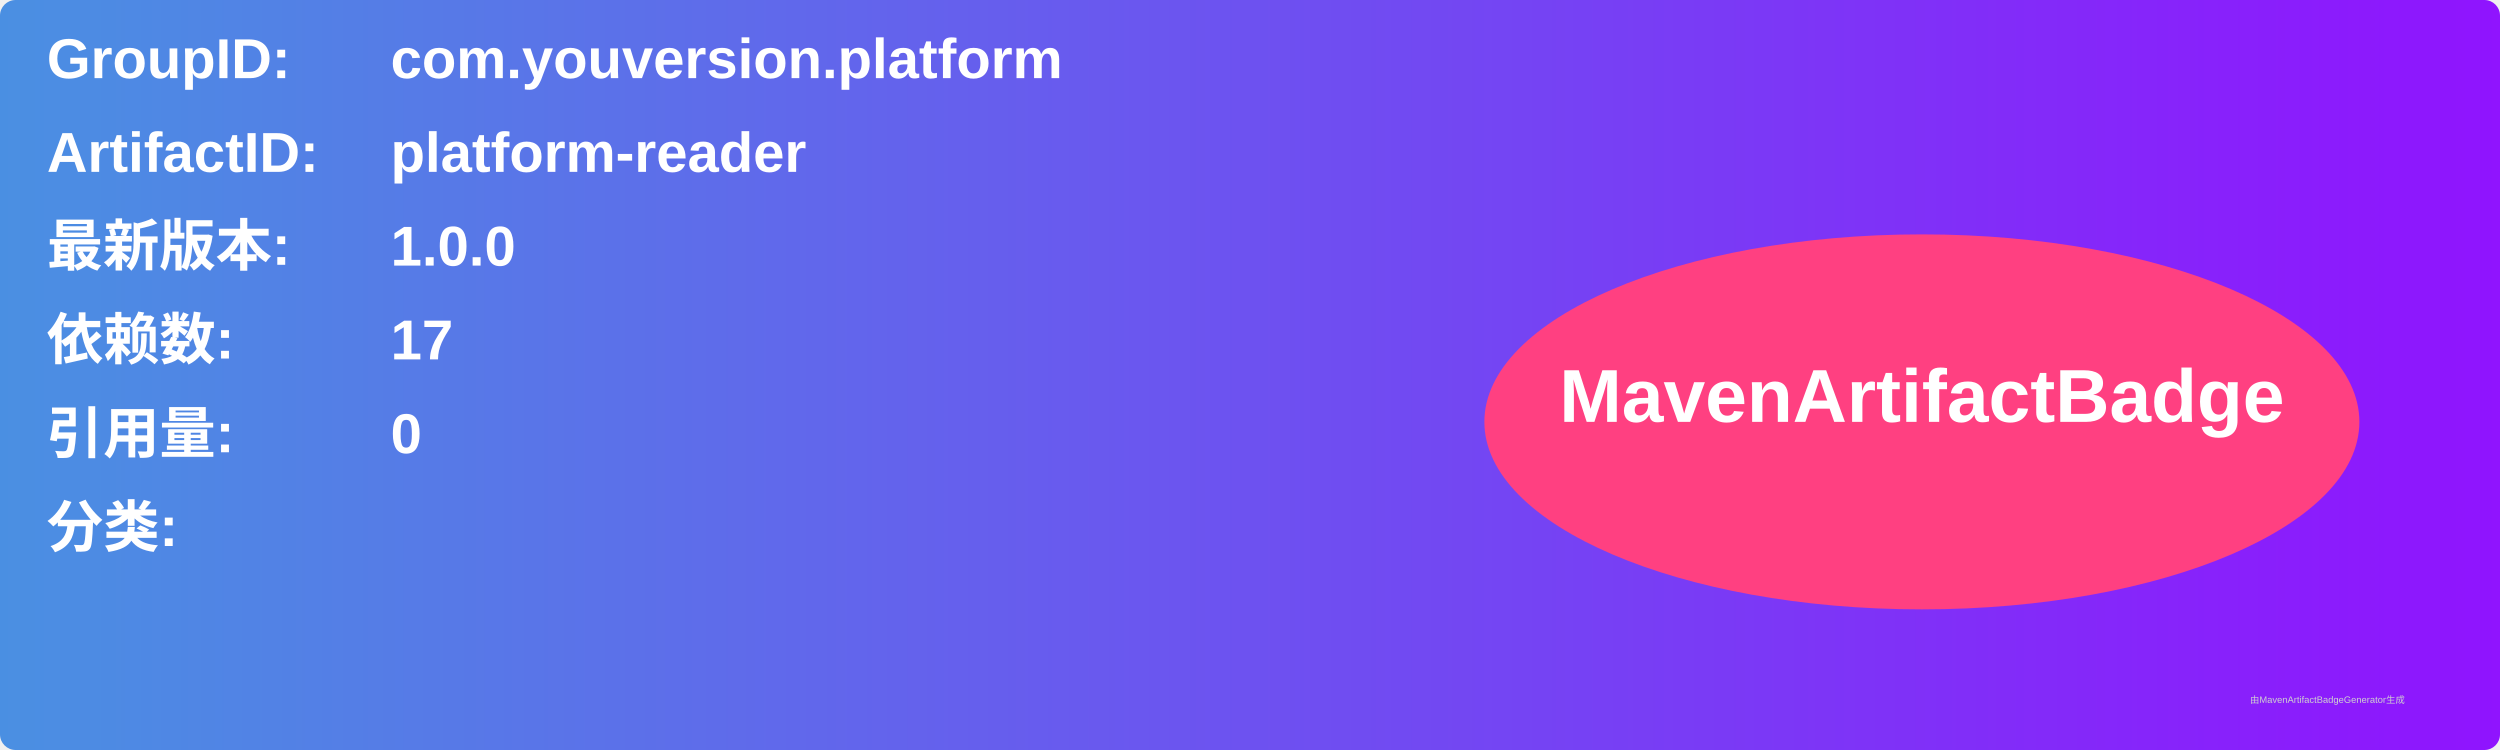
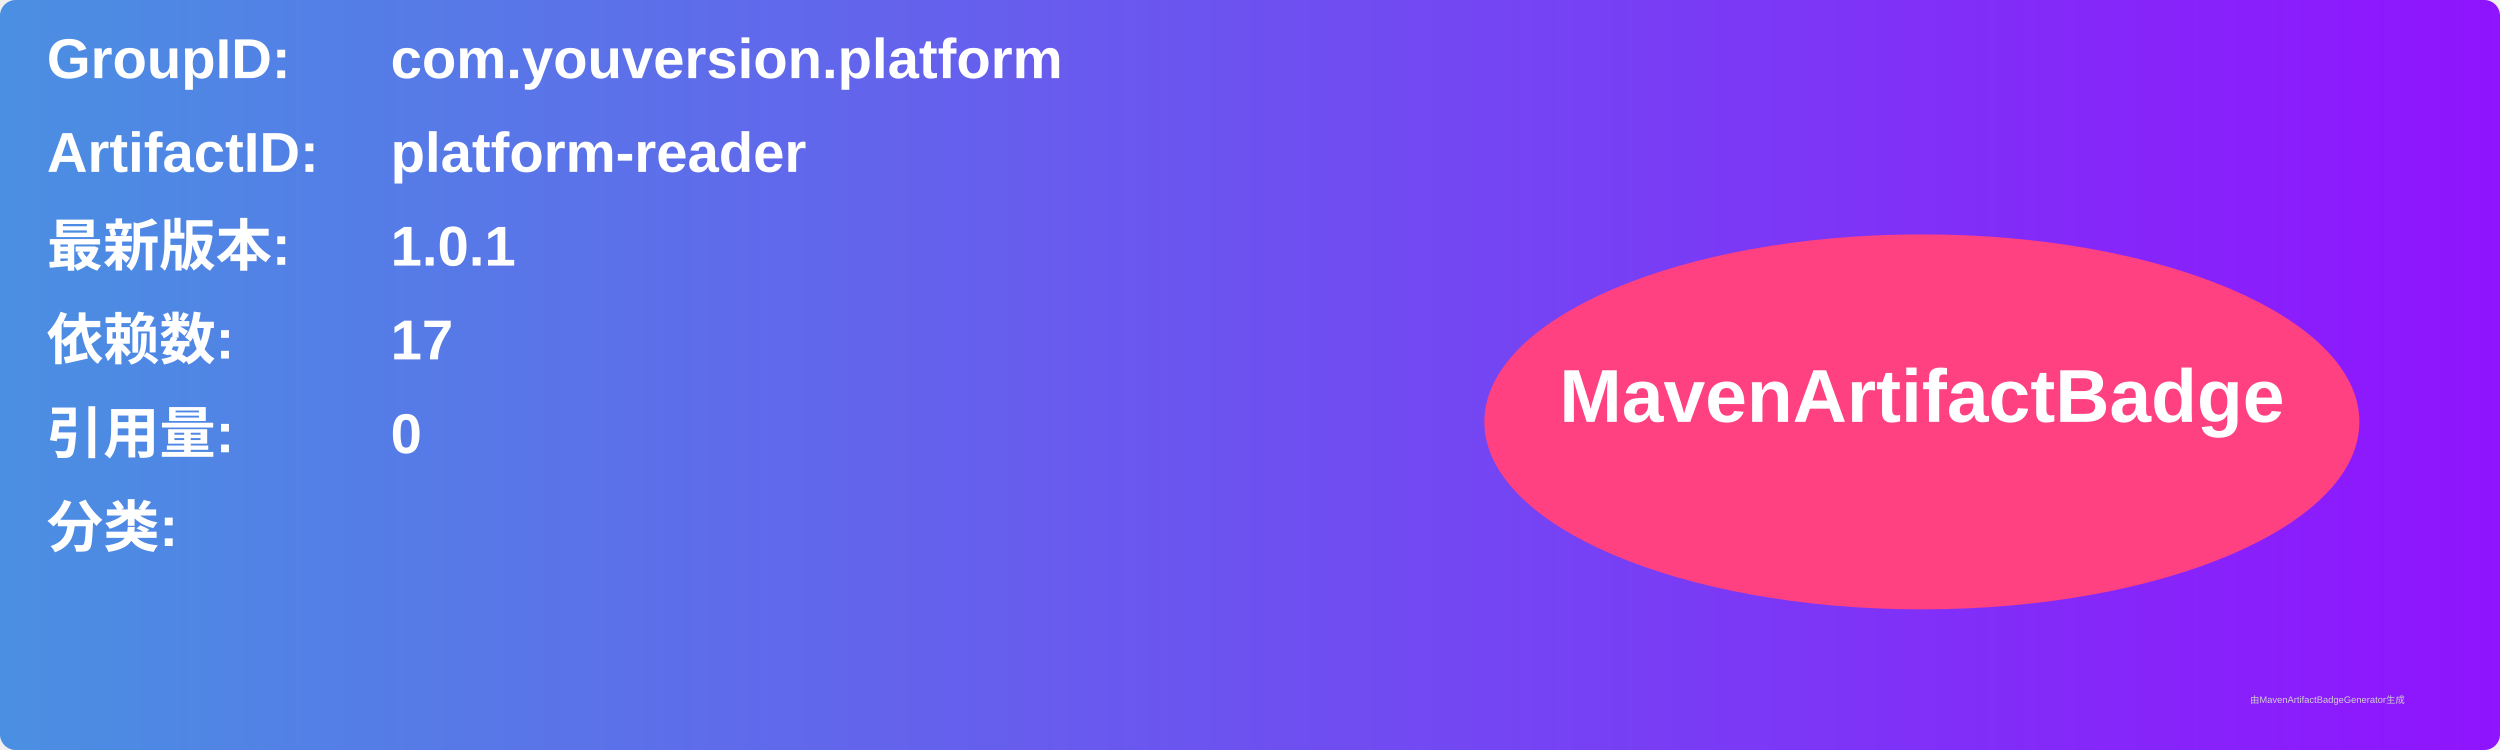
<svg xmlns="http://www.w3.org/2000/svg" width="800" height="240" viewBox="0 0 800 240">
  <linearGradient id="grad" x1="0%" y1="0%" x2="100%" y2="0%">
    <stop offset="0%" stop-color="#4a90e2" />
    <stop offset="100%" stop-color="#9013fe" />
  </linearGradient>
  <rect width="100%" height="100%" rx="5" ry="5" fill="url(#grad)" />
  <g transform="translate(15, 15)">
    <text x="0" y="10" font-family="Arial" font-size="18" fill="white" font-weight="bold" width="260">GroupID:</text>
    <text x="110" y="10" font-family="Arial" font-size="18" fill="white" font-weight="bold" width="460">com.youversion.platform</text>
    <text x="0" y="40" font-family="Arial" font-size="18" fill="white" font-weight="bold" width="260">ArtifactID:</text>
    <text x="110" y="40" font-family="Arial" font-size="18" fill="white" font-weight="bold" width="460">platform-reader</text>
    <text x="0" y="70" font-family="Arial" font-size="18" fill="white" font-weight="bold">最新版本:</text>
    <text x="110" y="70" font-family="Arial" font-size="18" fill="white" font-weight="bold">
-       <tspan font-weight="bold">1.0.0</tspan>
+       <tspan font-weight="bold">1.0.1</tspan>
    </text>
    <text x="0" y="100" font-family="Arial" font-size="18" fill="white" font-weight="bold">依赖数: </text>
    <text x="110" y="100" font-family="Arial" font-size="18" fill="white">
      <tspan font-weight="bold">17</tspan>
    </text>
    <text x="0" y="130" font-family="Arial" font-size="18" fill="white" font-weight="bold">引用量: </text>
    <text x="110" y="130" font-family="Arial" font-size="18" fill="white">
      <tspan font-weight="bold">0</tspan>
    </text>
    <text x="0" y="160" font-family="Arial" font-size="18" fill="white" font-weight="bold">分类:</text>
    <text x="10" y="190" font-family="Arial" font-size="10" fill="white">
      <tspan font-weight="bold" />
    </text>
    <ellipse cx="600" cy="120" rx="140" ry="60" fill="#ff4081" />
    <text x="600" y="120" text-anchor="middle" font-family="Arial" font-size="24" fill="white" font-weight="bold">MavenArtifactBadge</text>
  </g>
  <text x="720" y="225" font-family="Arial" font-size="3" fill="#d0d0d0">由MavenArtifactBadgeGenerator生成</text>
</svg>
